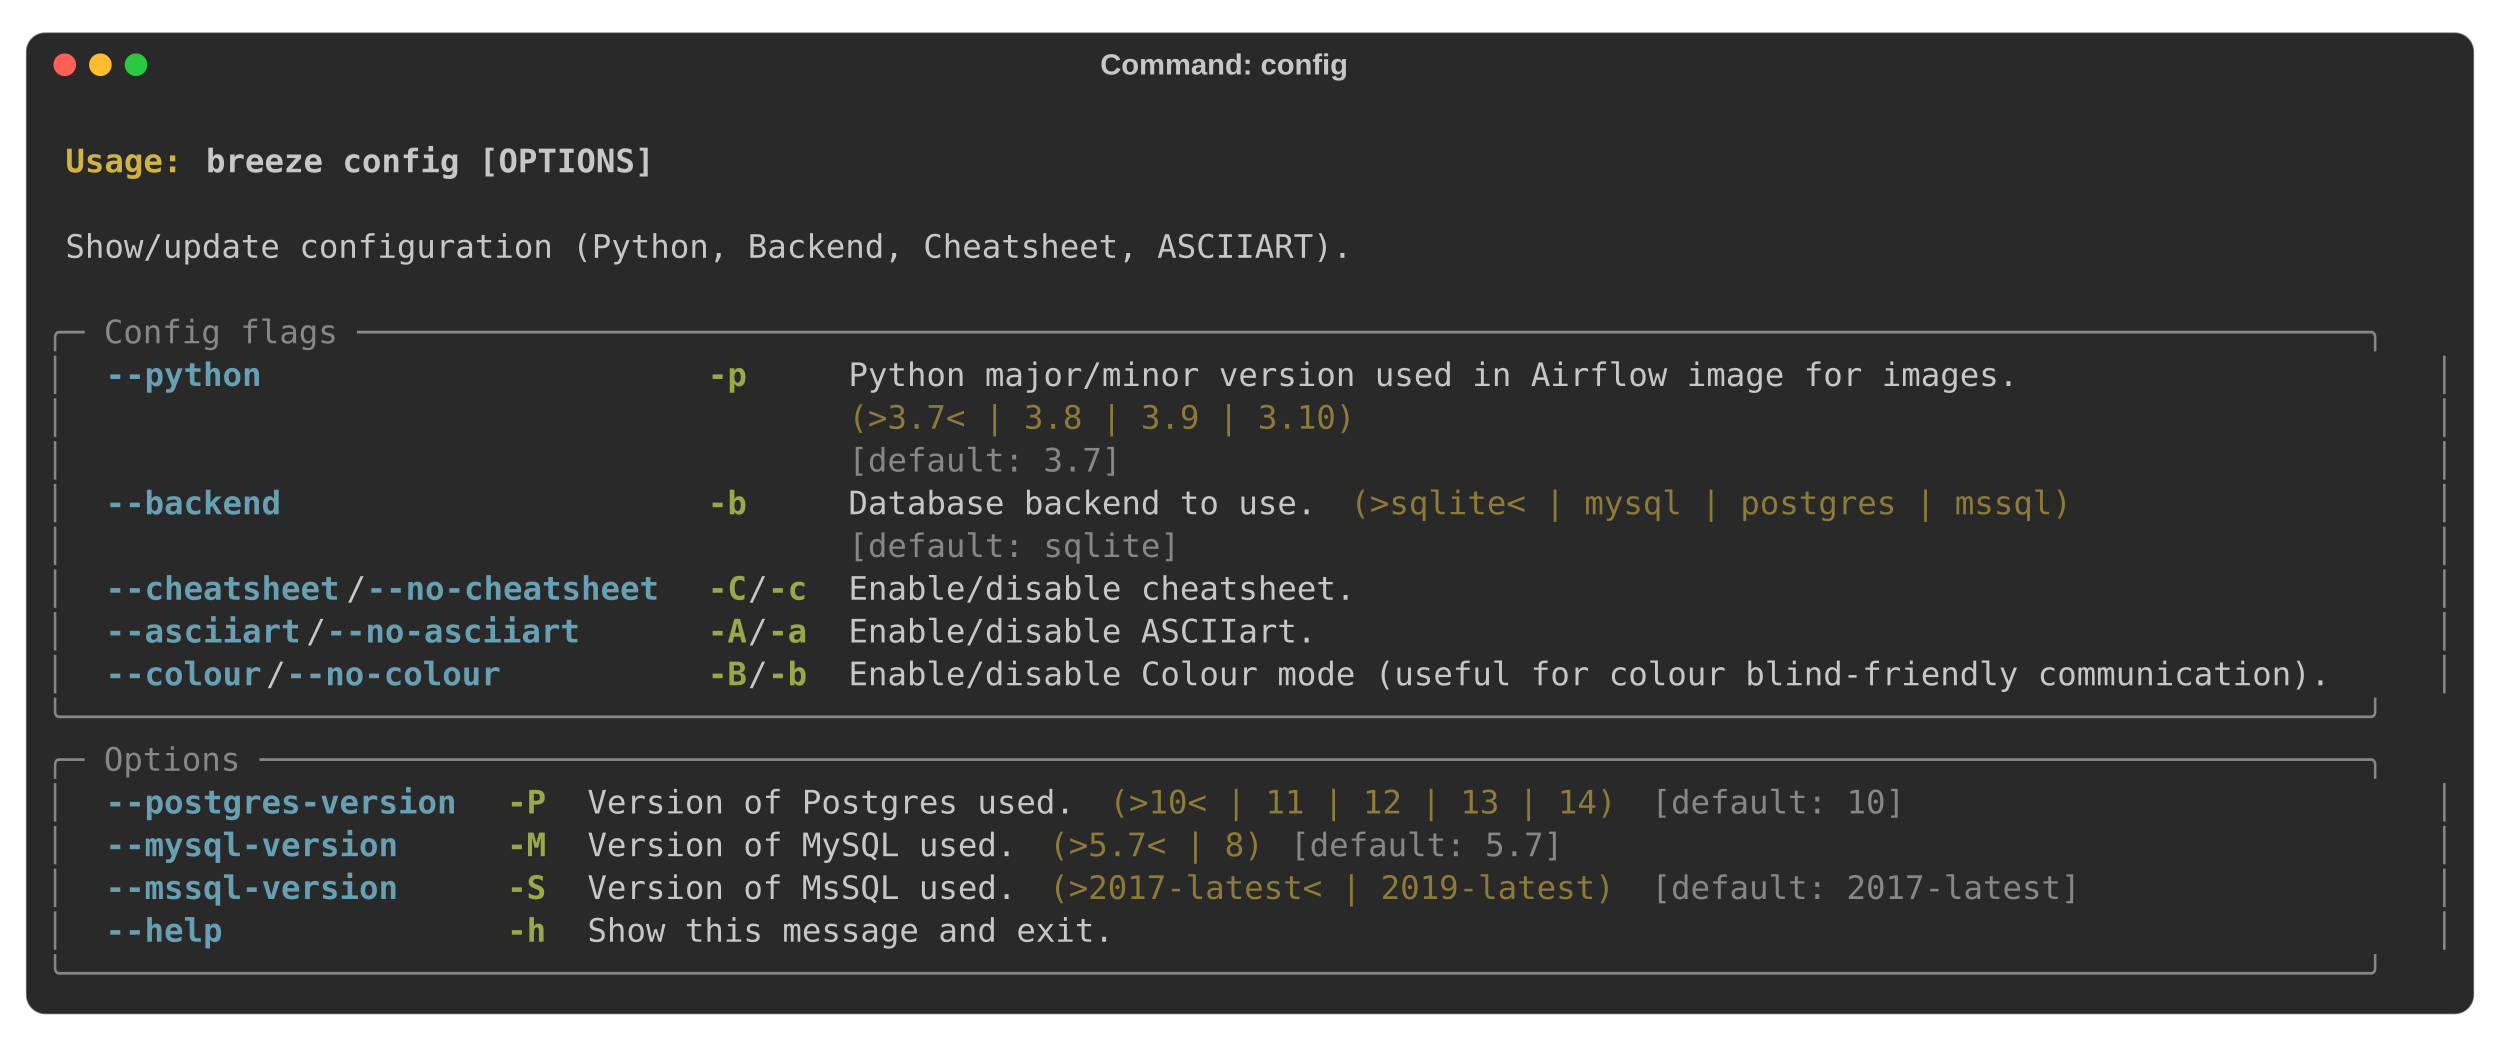
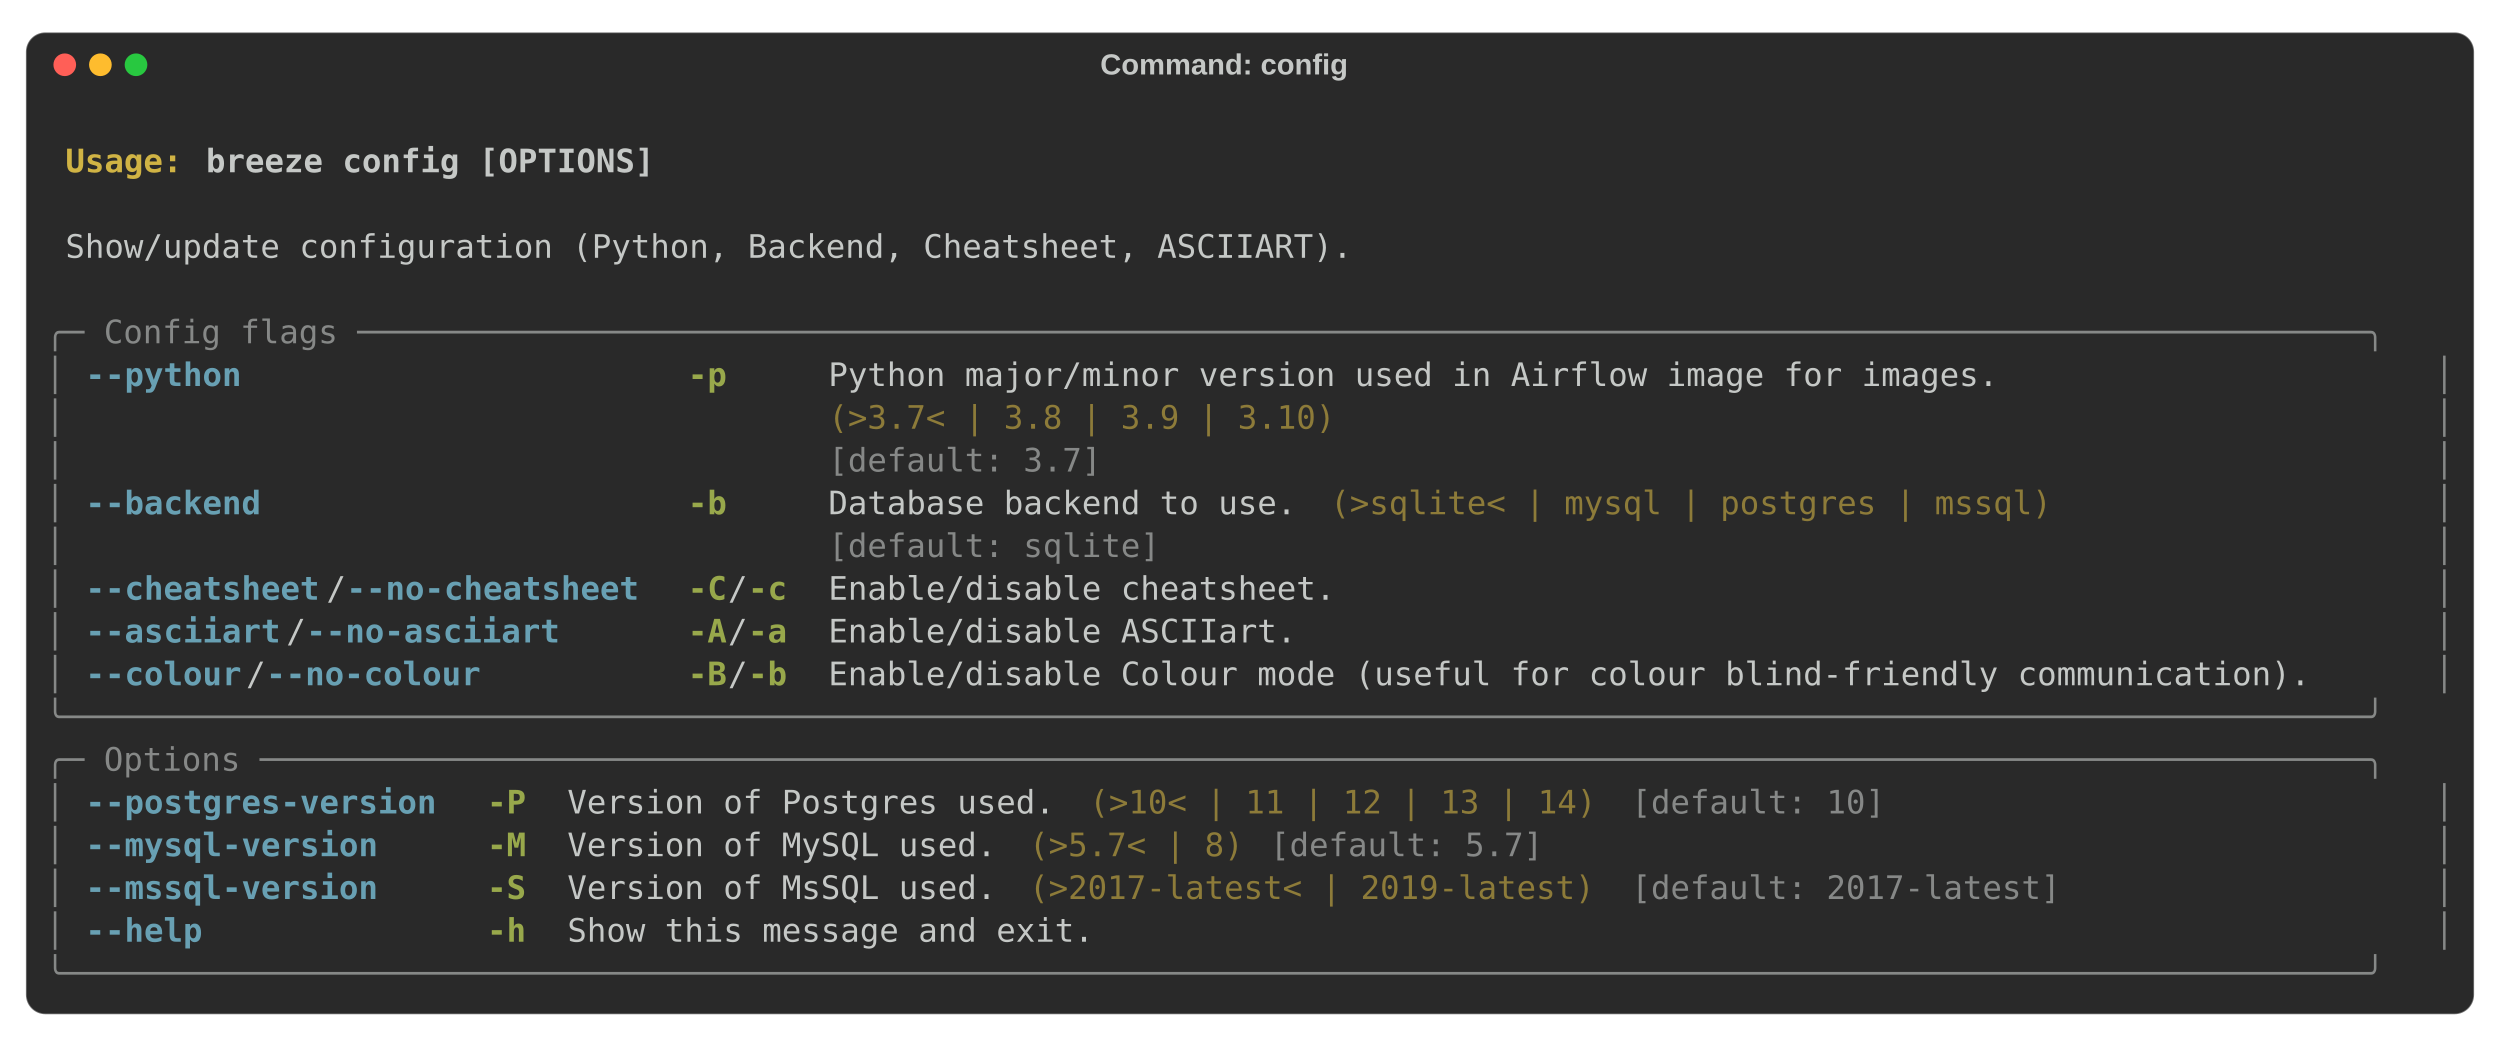
<svg xmlns="http://www.w3.org/2000/svg" class="rich-terminal" viewBox="0 0 1544 646.4">
  <style>

    @font-face {
        font-family: "Fira Code";
        src: local("FiraCode-Regular"),
                url("https://cdnjs.cloudflare.com/ajax/libs/firacode/6.2.0/woff2/FiraCode-Regular.woff2") format("woff2"),
                url("https://cdnjs.cloudflare.com/ajax/libs/firacode/6.2.0/woff/FiraCode-Regular.woff") format("woff");
        font-style: normal;
        font-weight: 400;
    }
    @font-face {
        font-family: "Fira Code";
        src: local("FiraCode-Bold"),
                url("https://cdnjs.cloudflare.com/ajax/libs/firacode/6.2.0/woff2/FiraCode-Bold.woff2") format("woff2"),
                url("https://cdnjs.cloudflare.com/ajax/libs/firacode/6.2.0/woff/FiraCode-Bold.woff") format("woff");
        font-style: bold;
        font-weight: 700;
    }

-     .terminal-1927308537-matrix {
+     .terminal-119432441-matrix {
        font-family: Fira Code, monospace;
        font-size: 20px;
        line-height: 26.4px;
        font-variant-east-asian: full-width;
    }

-     .terminal-1927308537-title {
+     .terminal-119432441-title {
        font-size: 18px;

        font-weight: bold;
        font-family: arial;
    }

-     .terminal-1927308537-r1 { fill: #c5c8c6;font-weight: bold }
- .terminal-1927308537-r2 { fill: #c5c8c6 }
- .terminal-1927308537-r3 { fill: #d0b344;font-weight: bold }
- .terminal-1927308537-r4 { fill: #868887 }
- .terminal-1927308537-r5 { fill: #68a0b3;font-weight: bold }
- .terminal-1927308537-r6 { fill: #98a84b;font-weight: bold }
- .terminal-1927308537-r7 { fill: #8d7b39 }
+     .terminal-119432441-r1 { fill: #c5c8c6;font-weight: bold }
+ .terminal-119432441-r2 { fill: #c5c8c6 }
+ .terminal-119432441-r3 { fill: #d0b344;font-weight: bold }
+ .terminal-119432441-r4 { fill: #868887 }
+ .terminal-119432441-r5 { fill: #68a0b3;font-weight: bold }
+ .terminal-119432441-r6 { fill: #98a84b;font-weight: bold }
+ .terminal-119432441-r7 { fill: #8d7b39 }
    </style>
  <rect fill="#292929" stroke="rgba(255,255,255,0.35)" stroke-width="1" x="16" y="20" width="1512" height="606.4" rx="12" />
-   <text class="terminal-1927308537-title" fill="#c5c8c6" text-anchor="middle" x="756" y="46">Command: config</text>
+   <text class="terminal-119432441-title" fill="#c5c8c6" text-anchor="middle" x="756" y="46">Command: config</text>
  <circle cx="40" cy="40" r="7" fill="#ff5f57" />
  <circle cx="62" cy="40" r="7" fill="#febc2e" />
  <circle cx="84" cy="40" r="7" fill="#28c840" />
  <g transform="translate(28, 60)">
-     <text alignment-baseline="baseline" class="terminal-1927308537-matrix" font-variant="east-asian-width-values">
-       <tspan class="terminal-1927308537-r1" x="0" y="20" textLength="1488">                                                                                                                        </tspan>
-       <tspan class="terminal-1927308537-r2" x="1488" y="20" textLength="12.4">
- </tspan>
-       <tspan class="terminal-1927308537-r1" x="0" y="46.4" textLength="12.4"> </tspan>
-       <tspan class="terminal-1927308537-r3" x="12.4" y="46.4" textLength="86.8">Usage: </tspan>
-       <tspan class="terminal-1927308537-r1" x="99.2" y="46.4" textLength="1388.8">breeze config [OPTIONS]                                                                                         </tspan>
-       <tspan class="terminal-1927308537-r2" x="1488" y="46.4" textLength="12.4">
- </tspan>
-       <tspan class="terminal-1927308537-r1" x="0" y="72.8" textLength="1488">                                                                                                                        </tspan>
-       <tspan class="terminal-1927308537-r2" x="1488" y="72.8" textLength="12.4">
- </tspan>
-       <tspan class="terminal-1927308537-r2" x="0" y="99.2" textLength="12.4"> </tspan>
-       <tspan class="terminal-1927308537-r2" x="12.4" y="99.2" textLength="1463.2">Show/update configuration (Python, Backend, Cheatsheet, ASCIIART).                                                    </tspan>
-       <tspan class="terminal-1927308537-r2" x="1475.6" y="99.2" textLength="12.4"> </tspan>
-       <tspan class="terminal-1927308537-r2" x="1488" y="99.2" textLength="12.4">
- </tspan>
-       <tspan class="terminal-1927308537-r2" x="0" y="125.6" textLength="1488">                                                                                                                        </tspan>
-       <tspan class="terminal-1927308537-r2" x="1488" y="125.6" textLength="12.4">
- </tspan>
-       <tspan class="terminal-1927308537-r4" x="0" y="152" textLength="1488">╭─ Config flags ───────────────────────────────────────────────────────────────────────────────────────────────────────╮</tspan>
-       <tspan class="terminal-1927308537-r2" x="1488" y="152" textLength="12.4">
- </tspan>
-       <tspan class="terminal-1927308537-r4" x="0" y="178.4" textLength="12.4">│</tspan>
-       <tspan class="terminal-1927308537-r2" x="12.4" y="178.4" textLength="24.8">  </tspan>
-       <tspan class="terminal-1927308537-r5" x="37.2" y="178.4" textLength="99.2">--python</tspan>
-       <tspan class="terminal-1927308537-r2" x="136.4" y="178.4" textLength="272.8">                      </tspan>
-       <tspan class="terminal-1927308537-r6" x="409.2" y="178.4" textLength="24.8">-p</tspan>
-       <tspan class="terminal-1927308537-r2" x="434" y="178.4" textLength="62">     </tspan>
-       <tspan class="terminal-1927308537-r2" x="496" y="178.4" textLength="954.8">Python major/minor version used in Airflow image for images.                 </tspan>
-       <tspan class="terminal-1927308537-r2" x="1450.8" y="178.4" textLength="24.8">  </tspan>
-       <tspan class="terminal-1927308537-r4" x="1475.6" y="178.4" textLength="12.4">│</tspan>
-       <tspan class="terminal-1927308537-r2" x="1488" y="178.4" textLength="12.4">
- </tspan>
-       <tspan class="terminal-1927308537-r4" x="0" y="204.8" textLength="12.4">│</tspan>
-       <tspan class="terminal-1927308537-r2" x="12.4" y="204.8" textLength="483.6">                                       </tspan>
-       <tspan class="terminal-1927308537-r7" x="496" y="204.8" textLength="744">(&gt;3.7&lt; | 3.8 | 3.9 | 3.10)                                  </tspan>
-       <tspan class="terminal-1927308537-r2" x="1240" y="204.8" textLength="210.8">                 </tspan>
-       <tspan class="terminal-1927308537-r2" x="1450.8" y="204.8" textLength="24.8">  </tspan>
-       <tspan class="terminal-1927308537-r4" x="1475.6" y="204.8" textLength="12.4">│</tspan>
-       <tspan class="terminal-1927308537-r2" x="1488" y="204.8" textLength="12.4">
- </tspan>
-       <tspan class="terminal-1927308537-r4" x="0" y="231.2" textLength="12.4">│</tspan>
-       <tspan class="terminal-1927308537-r2" x="12.4" y="231.2" textLength="483.6">                                       </tspan>
-       <tspan class="terminal-1927308537-r4" x="496" y="231.2" textLength="744">[default: 3.7]                                              </tspan>
-       <tspan class="terminal-1927308537-r2" x="1240" y="231.2" textLength="210.8">                 </tspan>
-       <tspan class="terminal-1927308537-r2" x="1450.8" y="231.2" textLength="24.8">  </tspan>
-       <tspan class="terminal-1927308537-r4" x="1475.6" y="231.2" textLength="12.4">│</tspan>
-       <tspan class="terminal-1927308537-r2" x="1488" y="231.2" textLength="12.4">
- </tspan>
-       <tspan class="terminal-1927308537-r4" x="0" y="257.6" textLength="12.4">│</tspan>
-       <tspan class="terminal-1927308537-r2" x="12.4" y="257.6" textLength="24.8">  </tspan>
-       <tspan class="terminal-1927308537-r5" x="37.2" y="257.6" textLength="111.6">--backend</tspan>
-       <tspan class="terminal-1927308537-r2" x="148.8" y="257.6" textLength="260.4">                     </tspan>
-       <tspan class="terminal-1927308537-r6" x="409.2" y="257.6" textLength="24.8">-b</tspan>
-       <tspan class="terminal-1927308537-r2" x="434" y="257.6" textLength="62">     </tspan>
-       <tspan class="terminal-1927308537-r2" x="496" y="257.6" textLength="297.6">Database backend to use.</tspan>
-       <tspan class="terminal-1927308537-r2" x="793.6" y="257.6" textLength="12.4"> </tspan>
-       <tspan class="terminal-1927308537-r7" x="806" y="257.6" textLength="458.8">(&gt;sqlite&lt; | mysql | postgres | mssql)</tspan>
-       <tspan class="terminal-1927308537-r2" x="1264.8" y="257.6" textLength="186">               </tspan>
-       <tspan class="terminal-1927308537-r2" x="1450.8" y="257.6" textLength="24.8">  </tspan>
-       <tspan class="terminal-1927308537-r4" x="1475.6" y="257.6" textLength="12.4">│</tspan>
-       <tspan class="terminal-1927308537-r2" x="1488" y="257.6" textLength="12.4">
- </tspan>
-       <tspan class="terminal-1927308537-r4" x="0" y="284" textLength="12.4">│</tspan>
-       <tspan class="terminal-1927308537-r2" x="12.4" y="284" textLength="483.6">                                       </tspan>
-       <tspan class="terminal-1927308537-r4" x="496" y="284" textLength="297.6">[default: sqlite]       </tspan>
-       <tspan class="terminal-1927308537-r2" x="793.6" y="284" textLength="12.4"> </tspan>
-       <tspan class="terminal-1927308537-r2" x="806" y="284" textLength="644.8">                                                    </tspan>
-       <tspan class="terminal-1927308537-r2" x="1450.8" y="284" textLength="24.8">  </tspan>
-       <tspan class="terminal-1927308537-r4" x="1475.6" y="284" textLength="12.4">│</tspan>
-       <tspan class="terminal-1927308537-r2" x="1488" y="284" textLength="12.4">
- </tspan>
-       <tspan class="terminal-1927308537-r4" x="0" y="310.4" textLength="12.4">│</tspan>
-       <tspan class="terminal-1927308537-r2" x="12.4" y="310.4" textLength="24.8">  </tspan>
-       <tspan class="terminal-1927308537-r5" x="37.2" y="310.4" textLength="148.8">--cheatsheet</tspan>
-       <tspan class="terminal-1927308537-r2" x="186" y="310.4" textLength="12.4">/</tspan>
-       <tspan class="terminal-1927308537-r5" x="198.4" y="310.4" textLength="186">--no-cheatsheet</tspan>
-       <tspan class="terminal-1927308537-r2" x="384.4" y="310.4" textLength="24.8">  </tspan>
-       <tspan class="terminal-1927308537-r6" x="409.2" y="310.4" textLength="24.8">-C</tspan>
-       <tspan class="terminal-1927308537-r2" x="434" y="310.4" textLength="12.4">/</tspan>
-       <tspan class="terminal-1927308537-r6" x="446.4" y="310.4" textLength="24.8">-c</tspan>
-       <tspan class="terminal-1927308537-r2" x="471.2" y="310.4" textLength="24.8">  </tspan>
-       <tspan class="terminal-1927308537-r2" x="496" y="310.4" textLength="954.8">Enable/disable cheatsheet.                                                   </tspan>
-       <tspan class="terminal-1927308537-r2" x="1450.8" y="310.4" textLength="24.8">  </tspan>
-       <tspan class="terminal-1927308537-r4" x="1475.6" y="310.4" textLength="12.4">│</tspan>
-       <tspan class="terminal-1927308537-r2" x="1488" y="310.4" textLength="12.4">
- </tspan>
-       <tspan class="terminal-1927308537-r4" x="0" y="336.8" textLength="12.4">│</tspan>
-       <tspan class="terminal-1927308537-r2" x="12.4" y="336.8" textLength="24.8">  </tspan>
-       <tspan class="terminal-1927308537-r5" x="37.2" y="336.8" textLength="124">--asciiart</tspan>
-       <tspan class="terminal-1927308537-r2" x="161.2" y="336.8" textLength="12.4">/</tspan>
-       <tspan class="terminal-1927308537-r5" x="173.6" y="336.8" textLength="161.2">--no-asciiart</tspan>
-       <tspan class="terminal-1927308537-r2" x="334.8" y="336.8" textLength="74.4">      </tspan>
-       <tspan class="terminal-1927308537-r6" x="409.2" y="336.8" textLength="24.8">-A</tspan>
-       <tspan class="terminal-1927308537-r2" x="434" y="336.8" textLength="12.4">/</tspan>
-       <tspan class="terminal-1927308537-r6" x="446.4" y="336.8" textLength="24.8">-a</tspan>
-       <tspan class="terminal-1927308537-r2" x="471.2" y="336.8" textLength="24.8">  </tspan>
-       <tspan class="terminal-1927308537-r2" x="496" y="336.8" textLength="954.8">Enable/disable ASCIIart.                                                     </tspan>
-       <tspan class="terminal-1927308537-r2" x="1450.8" y="336.8" textLength="24.8">  </tspan>
-       <tspan class="terminal-1927308537-r4" x="1475.6" y="336.8" textLength="12.4">│</tspan>
-       <tspan class="terminal-1927308537-r2" x="1488" y="336.8" textLength="12.4">
- </tspan>
-       <tspan class="terminal-1927308537-r4" x="0" y="363.2" textLength="12.4">│</tspan>
-       <tspan class="terminal-1927308537-r2" x="12.4" y="363.2" textLength="24.8">  </tspan>
-       <tspan class="terminal-1927308537-r5" x="37.2" y="363.2" textLength="99.2">--colour</tspan>
-       <tspan class="terminal-1927308537-r2" x="136.4" y="363.2" textLength="12.4">/</tspan>
-       <tspan class="terminal-1927308537-r5" x="148.8" y="363.2" textLength="136.4">--no-colour</tspan>
-       <tspan class="terminal-1927308537-r2" x="285.2" y="363.2" textLength="124">          </tspan>
-       <tspan class="terminal-1927308537-r6" x="409.2" y="363.2" textLength="24.8">-B</tspan>
-       <tspan class="terminal-1927308537-r2" x="434" y="363.2" textLength="12.4">/</tspan>
-       <tspan class="terminal-1927308537-r6" x="446.4" y="363.2" textLength="24.8">-b</tspan>
-       <tspan class="terminal-1927308537-r2" x="471.2" y="363.2" textLength="24.8">  </tspan>
-       <tspan class="terminal-1927308537-r2" x="496" y="363.2" textLength="954.8">Enable/disable Colour mode (useful for colour blind-friendly communication). </tspan>
-       <tspan class="terminal-1927308537-r2" x="1450.8" y="363.2" textLength="24.8">  </tspan>
-       <tspan class="terminal-1927308537-r4" x="1475.6" y="363.2" textLength="12.4">│</tspan>
-       <tspan class="terminal-1927308537-r2" x="1488" y="363.2" textLength="12.4">
- </tspan>
-       <tspan class="terminal-1927308537-r4" x="0" y="389.6" textLength="1488">╰──────────────────────────────────────────────────────────────────────────────────────────────────────────────────────╯</tspan>
-       <tspan class="terminal-1927308537-r2" x="1488" y="389.6" textLength="12.4">
- </tspan>
-       <tspan class="terminal-1927308537-r4" x="0" y="416" textLength="1488">╭─ Options ────────────────────────────────────────────────────────────────────────────────────────────────────────────╮</tspan>
-       <tspan class="terminal-1927308537-r2" x="1488" y="416" textLength="12.4">
- </tspan>
-       <tspan class="terminal-1927308537-r4" x="0" y="442.4" textLength="12.4">│</tspan>
-       <tspan class="terminal-1927308537-r2" x="12.4" y="442.4" textLength="24.8">  </tspan>
-       <tspan class="terminal-1927308537-r5" x="37.2" y="442.4" textLength="223.2">--postgres-version</tspan>
-       <tspan class="terminal-1927308537-r2" x="260.4" y="442.4" textLength="24.8">  </tspan>
-       <tspan class="terminal-1927308537-r6" x="285.2" y="442.4" textLength="24.8">-P</tspan>
-       <tspan class="terminal-1927308537-r2" x="310" y="442.4" textLength="24.8">  </tspan>
-       <tspan class="terminal-1927308537-r2" x="334.8" y="442.4" textLength="310">Version of Postgres used.</tspan>
-       <tspan class="terminal-1927308537-r2" x="644.8" y="442.4" textLength="12.4"> </tspan>
-       <tspan class="terminal-1927308537-r7" x="657.2" y="442.4" textLength="322.4">(&gt;10&lt; | 11 | 12 | 13 | 14)</tspan>
-       <tspan class="terminal-1927308537-r2" x="979.6" y="442.4" textLength="12.4"> </tspan>
-       <tspan class="terminal-1927308537-r4" x="992" y="442.4" textLength="161.2">[default: 10]</tspan>
-       <tspan class="terminal-1927308537-r2" x="1153.2" y="442.4" textLength="297.6">                        </tspan>
-       <tspan class="terminal-1927308537-r2" x="1450.8" y="442.4" textLength="24.8">  </tspan>
-       <tspan class="terminal-1927308537-r4" x="1475.6" y="442.4" textLength="12.4">│</tspan>
-       <tspan class="terminal-1927308537-r2" x="1488" y="442.4" textLength="12.4">
- </tspan>
-       <tspan class="terminal-1927308537-r4" x="0" y="468.8" textLength="12.4">│</tspan>
-       <tspan class="terminal-1927308537-r2" x="12.4" y="468.8" textLength="24.8">  </tspan>
-       <tspan class="terminal-1927308537-r5" x="37.2" y="468.8" textLength="186">--mysql-version</tspan>
-       <tspan class="terminal-1927308537-r2" x="223.2" y="468.8" textLength="62">     </tspan>
-       <tspan class="terminal-1927308537-r6" x="285.2" y="468.8" textLength="24.8">-M</tspan>
-       <tspan class="terminal-1927308537-r2" x="310" y="468.8" textLength="24.8">  </tspan>
-       <tspan class="terminal-1927308537-r2" x="334.8" y="468.8" textLength="272.8">Version of MySQL used.</tspan>
-       <tspan class="terminal-1927308537-r2" x="607.6" y="468.8" textLength="12.4"> </tspan>
-       <tspan class="terminal-1927308537-r7" x="620" y="468.8" textLength="136.4">(&gt;5.7&lt; | 8)</tspan>
-       <tspan class="terminal-1927308537-r2" x="756.4" y="468.8" textLength="12.4"> </tspan>
-       <tspan class="terminal-1927308537-r4" x="768.8" y="468.8" textLength="173.6">[default: 5.7]</tspan>
-       <tspan class="terminal-1927308537-r2" x="942.4" y="468.8" textLength="508.4">                                         </tspan>
-       <tspan class="terminal-1927308537-r2" x="1450.8" y="468.8" textLength="24.8">  </tspan>
-       <tspan class="terminal-1927308537-r4" x="1475.6" y="468.8" textLength="12.4">│</tspan>
-       <tspan class="terminal-1927308537-r2" x="1488" y="468.8" textLength="12.4">
- </tspan>
-       <tspan class="terminal-1927308537-r4" x="0" y="495.2" textLength="12.4">│</tspan>
-       <tspan class="terminal-1927308537-r2" x="12.4" y="495.2" textLength="24.8">  </tspan>
-       <tspan class="terminal-1927308537-r5" x="37.2" y="495.2" textLength="186">--mssql-version</tspan>
-       <tspan class="terminal-1927308537-r2" x="223.2" y="495.2" textLength="62">     </tspan>
-       <tspan class="terminal-1927308537-r6" x="285.2" y="495.2" textLength="24.8">-S</tspan>
-       <tspan class="terminal-1927308537-r2" x="310" y="495.2" textLength="24.8">  </tspan>
-       <tspan class="terminal-1927308537-r2" x="334.8" y="495.2" textLength="272.8">Version of MsSQL used.</tspan>
-       <tspan class="terminal-1927308537-r2" x="607.6" y="495.2" textLength="12.4"> </tspan>
-       <tspan class="terminal-1927308537-r7" x="620" y="495.2" textLength="359.6">(&gt;2017-latest&lt; | 2019-latest)</tspan>
-       <tspan class="terminal-1927308537-r2" x="979.6" y="495.2" textLength="12.4"> </tspan>
-       <tspan class="terminal-1927308537-r4" x="992" y="495.2" textLength="272.8">[default: 2017-latest]</tspan>
-       <tspan class="terminal-1927308537-r2" x="1264.8" y="495.2" textLength="186">               </tspan>
-       <tspan class="terminal-1927308537-r2" x="1450.8" y="495.2" textLength="24.8">  </tspan>
-       <tspan class="terminal-1927308537-r4" x="1475.6" y="495.2" textLength="12.4">│</tspan>
-       <tspan class="terminal-1927308537-r2" x="1488" y="495.2" textLength="12.4">
- </tspan>
-       <tspan class="terminal-1927308537-r4" x="0" y="521.6" textLength="12.4">│</tspan>
-       <tspan class="terminal-1927308537-r2" x="12.4" y="521.6" textLength="24.8">  </tspan>
-       <tspan class="terminal-1927308537-r5" x="37.2" y="521.6" textLength="74.4">--help</tspan>
-       <tspan class="terminal-1927308537-r2" x="111.6" y="521.6" textLength="173.6">              </tspan>
-       <tspan class="terminal-1927308537-r6" x="285.2" y="521.6" textLength="24.8">-h</tspan>
-       <tspan class="terminal-1927308537-r2" x="310" y="521.6" textLength="24.8">  </tspan>
-       <tspan class="terminal-1927308537-r2" x="334.8" y="521.6" textLength="1116">Show this message and exit.                                                               </tspan>
-       <tspan class="terminal-1927308537-r2" x="1450.8" y="521.6" textLength="24.8">  </tspan>
-       <tspan class="terminal-1927308537-r4" x="1475.6" y="521.6" textLength="12.4">│</tspan>
-       <tspan class="terminal-1927308537-r2" x="1488" y="521.6" textLength="12.4">
- </tspan>
-       <tspan class="terminal-1927308537-r4" x="0" y="548" textLength="1488">╰──────────────────────────────────────────────────────────────────────────────────────────────────────────────────────╯</tspan>
-       <tspan class="terminal-1927308537-r2" x="1488" y="548" textLength="12.4">
+     <text alignment-baseline="baseline" class="terminal-119432441-matrix" font-variant="east-asian-width-values">
+       <tspan class="terminal-119432441-r1" x="0" y="20" textLength="1488">                                                                                                                        </tspan>
+       <tspan class="terminal-119432441-r2" x="1488" y="20" textLength="12.4">
+ </tspan>
+       <tspan class="terminal-119432441-r1" x="0" y="46.4" textLength="12.4"> </tspan>
+       <tspan class="terminal-119432441-r3" x="12.4" y="46.4" textLength="86.8">Usage: </tspan>
+       <tspan class="terminal-119432441-r1" x="99.2" y="46.4" textLength="1388.8">breeze config [OPTIONS]                                                                                         </tspan>
+       <tspan class="terminal-119432441-r2" x="1488" y="46.4" textLength="12.4">
+ </tspan>
+       <tspan class="terminal-119432441-r1" x="0" y="72.8" textLength="1488">                                                                                                                        </tspan>
+       <tspan class="terminal-119432441-r2" x="1488" y="72.8" textLength="12.4">
+ </tspan>
+       <tspan class="terminal-119432441-r2" x="0" y="99.2" textLength="12.4"> </tspan>
+       <tspan class="terminal-119432441-r2" x="12.4" y="99.2" textLength="1463.2">Show/update configuration (Python, Backend, Cheatsheet, ASCIIART).                                                    </tspan>
+       <tspan class="terminal-119432441-r2" x="1475.6" y="99.2" textLength="12.4"> </tspan>
+       <tspan class="terminal-119432441-r2" x="1488" y="99.2" textLength="12.4">
+ </tspan>
+       <tspan class="terminal-119432441-r2" x="0" y="125.6" textLength="1488">                                                                                                                        </tspan>
+       <tspan class="terminal-119432441-r2" x="1488" y="125.6" textLength="12.4">
+ </tspan>
+       <tspan class="terminal-119432441-r4" x="0" y="152" textLength="1488">╭─ Config flags ───────────────────────────────────────────────────────────────────────────────────────────────────────╮</tspan>
+       <tspan class="terminal-119432441-r2" x="1488" y="152" textLength="12.4">
+ </tspan>
+       <tspan class="terminal-119432441-r4" x="0" y="178.4" textLength="12.4">│</tspan>
+       <tspan class="terminal-119432441-r2" x="12.4" y="178.4" textLength="12.4"> </tspan>
+       <tspan class="terminal-119432441-r5" x="24.8" y="178.4" textLength="99.2">--python</tspan>
+       <tspan class="terminal-119432441-r2" x="124" y="178.4" textLength="272.8">                      </tspan>
+       <tspan class="terminal-119432441-r6" x="396.8" y="178.4" textLength="24.8">-p</tspan>
+       <tspan class="terminal-119432441-r2" x="421.6" y="178.4" textLength="62">     </tspan>
+       <tspan class="terminal-119432441-r2" x="483.6" y="178.4" textLength="979.6">Python major/minor version used in Airflow image for images.                   </tspan>
+       <tspan class="terminal-119432441-r2" x="1463.2" y="178.4" textLength="12.4"> </tspan>
+       <tspan class="terminal-119432441-r4" x="1475.6" y="178.4" textLength="12.4">│</tspan>
+       <tspan class="terminal-119432441-r2" x="1488" y="178.4" textLength="12.4">
+ </tspan>
+       <tspan class="terminal-119432441-r4" x="0" y="204.8" textLength="12.4">│</tspan>
+       <tspan class="terminal-119432441-r2" x="12.4" y="204.8" textLength="471.2">                                      </tspan>
+       <tspan class="terminal-119432441-r7" x="483.6" y="204.8" textLength="744">(&gt;3.7&lt; | 3.8 | 3.9 | 3.10)                                  </tspan>
+       <tspan class="terminal-119432441-r2" x="1227.6" y="204.8" textLength="235.6">                   </tspan>
+       <tspan class="terminal-119432441-r2" x="1463.2" y="204.8" textLength="12.4"> </tspan>
+       <tspan class="terminal-119432441-r4" x="1475.6" y="204.8" textLength="12.4">│</tspan>
+       <tspan class="terminal-119432441-r2" x="1488" y="204.8" textLength="12.4">
+ </tspan>
+       <tspan class="terminal-119432441-r4" x="0" y="231.2" textLength="12.4">│</tspan>
+       <tspan class="terminal-119432441-r2" x="12.4" y="231.2" textLength="471.2">                                      </tspan>
+       <tspan class="terminal-119432441-r4" x="483.6" y="231.2" textLength="744">[default: 3.7]                                              </tspan>
+       <tspan class="terminal-119432441-r2" x="1227.6" y="231.2" textLength="235.6">                   </tspan>
+       <tspan class="terminal-119432441-r2" x="1463.2" y="231.2" textLength="12.4"> </tspan>
+       <tspan class="terminal-119432441-r4" x="1475.6" y="231.2" textLength="12.4">│</tspan>
+       <tspan class="terminal-119432441-r2" x="1488" y="231.2" textLength="12.4">
+ </tspan>
+       <tspan class="terminal-119432441-r4" x="0" y="257.6" textLength="12.4">│</tspan>
+       <tspan class="terminal-119432441-r2" x="12.4" y="257.6" textLength="12.4"> </tspan>
+       <tspan class="terminal-119432441-r5" x="24.8" y="257.6" textLength="111.6">--backend</tspan>
+       <tspan class="terminal-119432441-r2" x="136.4" y="257.6" textLength="260.4">                     </tspan>
+       <tspan class="terminal-119432441-r6" x="396.8" y="257.6" textLength="24.8">-b</tspan>
+       <tspan class="terminal-119432441-r2" x="421.6" y="257.6" textLength="62">     </tspan>
+       <tspan class="terminal-119432441-r2" x="483.6" y="257.6" textLength="297.6">Database backend to use.</tspan>
+       <tspan class="terminal-119432441-r2" x="781.2" y="257.6" textLength="12.4"> </tspan>
+       <tspan class="terminal-119432441-r7" x="793.6" y="257.6" textLength="458.8">(&gt;sqlite&lt; | mysql | postgres | mssql)</tspan>
+       <tspan class="terminal-119432441-r2" x="1252.4" y="257.6" textLength="210.8">                 </tspan>
+       <tspan class="terminal-119432441-r2" x="1463.2" y="257.6" textLength="12.4"> </tspan>
+       <tspan class="terminal-119432441-r4" x="1475.6" y="257.6" textLength="12.4">│</tspan>
+       <tspan class="terminal-119432441-r2" x="1488" y="257.6" textLength="12.4">
+ </tspan>
+       <tspan class="terminal-119432441-r4" x="0" y="284" textLength="12.4">│</tspan>
+       <tspan class="terminal-119432441-r2" x="12.4" y="284" textLength="471.2">                                      </tspan>
+       <tspan class="terminal-119432441-r4" x="483.6" y="284" textLength="297.6">[default: sqlite]       </tspan>
+       <tspan class="terminal-119432441-r2" x="781.2" y="284" textLength="12.4"> </tspan>
+       <tspan class="terminal-119432441-r2" x="793.6" y="284" textLength="669.6">                                                      </tspan>
+       <tspan class="terminal-119432441-r2" x="1463.2" y="284" textLength="12.4"> </tspan>
+       <tspan class="terminal-119432441-r4" x="1475.6" y="284" textLength="12.4">│</tspan>
+       <tspan class="terminal-119432441-r2" x="1488" y="284" textLength="12.4">
+ </tspan>
+       <tspan class="terminal-119432441-r4" x="0" y="310.4" textLength="12.4">│</tspan>
+       <tspan class="terminal-119432441-r2" x="12.4" y="310.4" textLength="12.4"> </tspan>
+       <tspan class="terminal-119432441-r5" x="24.8" y="310.4" textLength="148.8">--cheatsheet</tspan>
+       <tspan class="terminal-119432441-r2" x="173.6" y="310.4" textLength="12.4">/</tspan>
+       <tspan class="terminal-119432441-r5" x="186" y="310.4" textLength="186">--no-cheatsheet</tspan>
+       <tspan class="terminal-119432441-r2" x="372" y="310.4" textLength="24.8">  </tspan>
+       <tspan class="terminal-119432441-r6" x="396.8" y="310.4" textLength="24.8">-C</tspan>
+       <tspan class="terminal-119432441-r2" x="421.6" y="310.4" textLength="12.4">/</tspan>
+       <tspan class="terminal-119432441-r6" x="434" y="310.4" textLength="24.8">-c</tspan>
+       <tspan class="terminal-119432441-r2" x="458.8" y="310.4" textLength="24.8">  </tspan>
+       <tspan class="terminal-119432441-r2" x="483.6" y="310.4" textLength="979.6">Enable/disable cheatsheet.                                                     </tspan>
+       <tspan class="terminal-119432441-r2" x="1463.2" y="310.4" textLength="12.4"> </tspan>
+       <tspan class="terminal-119432441-r4" x="1475.6" y="310.4" textLength="12.4">│</tspan>
+       <tspan class="terminal-119432441-r2" x="1488" y="310.4" textLength="12.4">
+ </tspan>
+       <tspan class="terminal-119432441-r4" x="0" y="336.8" textLength="12.4">│</tspan>
+       <tspan class="terminal-119432441-r2" x="12.4" y="336.8" textLength="12.4"> </tspan>
+       <tspan class="terminal-119432441-r5" x="24.8" y="336.8" textLength="124">--asciiart</tspan>
+       <tspan class="terminal-119432441-r2" x="148.8" y="336.8" textLength="12.4">/</tspan>
+       <tspan class="terminal-119432441-r5" x="161.2" y="336.8" textLength="161.2">--no-asciiart</tspan>
+       <tspan class="terminal-119432441-r2" x="322.4" y="336.8" textLength="74.4">      </tspan>
+       <tspan class="terminal-119432441-r6" x="396.8" y="336.8" textLength="24.8">-A</tspan>
+       <tspan class="terminal-119432441-r2" x="421.6" y="336.8" textLength="12.4">/</tspan>
+       <tspan class="terminal-119432441-r6" x="434" y="336.8" textLength="24.8">-a</tspan>
+       <tspan class="terminal-119432441-r2" x="458.8" y="336.8" textLength="24.8">  </tspan>
+       <tspan class="terminal-119432441-r2" x="483.6" y="336.8" textLength="979.6">Enable/disable ASCIIart.                                                       </tspan>
+       <tspan class="terminal-119432441-r2" x="1463.2" y="336.8" textLength="12.4"> </tspan>
+       <tspan class="terminal-119432441-r4" x="1475.6" y="336.8" textLength="12.4">│</tspan>
+       <tspan class="terminal-119432441-r2" x="1488" y="336.8" textLength="12.4">
+ </tspan>
+       <tspan class="terminal-119432441-r4" x="0" y="363.2" textLength="12.4">│</tspan>
+       <tspan class="terminal-119432441-r2" x="12.4" y="363.2" textLength="12.4"> </tspan>
+       <tspan class="terminal-119432441-r5" x="24.8" y="363.2" textLength="99.2">--colour</tspan>
+       <tspan class="terminal-119432441-r2" x="124" y="363.2" textLength="12.4">/</tspan>
+       <tspan class="terminal-119432441-r5" x="136.4" y="363.2" textLength="136.4">--no-colour</tspan>
+       <tspan class="terminal-119432441-r2" x="272.8" y="363.2" textLength="124">          </tspan>
+       <tspan class="terminal-119432441-r6" x="396.8" y="363.2" textLength="24.8">-B</tspan>
+       <tspan class="terminal-119432441-r2" x="421.6" y="363.2" textLength="12.4">/</tspan>
+       <tspan class="terminal-119432441-r6" x="434" y="363.2" textLength="24.8">-b</tspan>
+       <tspan class="terminal-119432441-r2" x="458.8" y="363.2" textLength="24.8">  </tspan>
+       <tspan class="terminal-119432441-r2" x="483.6" y="363.2" textLength="979.6">Enable/disable Colour mode (useful for colour blind-friendly communication).   </tspan>
+       <tspan class="terminal-119432441-r2" x="1463.2" y="363.2" textLength="12.4"> </tspan>
+       <tspan class="terminal-119432441-r4" x="1475.6" y="363.2" textLength="12.4">│</tspan>
+       <tspan class="terminal-119432441-r2" x="1488" y="363.2" textLength="12.4">
+ </tspan>
+       <tspan class="terminal-119432441-r4" x="0" y="389.6" textLength="1488">╰──────────────────────────────────────────────────────────────────────────────────────────────────────────────────────╯</tspan>
+       <tspan class="terminal-119432441-r2" x="1488" y="389.6" textLength="12.4">
+ </tspan>
+       <tspan class="terminal-119432441-r4" x="0" y="416" textLength="1488">╭─ Options ────────────────────────────────────────────────────────────────────────────────────────────────────────────╮</tspan>
+       <tspan class="terminal-119432441-r2" x="1488" y="416" textLength="12.4">
+ </tspan>
+       <tspan class="terminal-119432441-r4" x="0" y="442.4" textLength="12.4">│</tspan>
+       <tspan class="terminal-119432441-r2" x="12.4" y="442.4" textLength="12.4"> </tspan>
+       <tspan class="terminal-119432441-r5" x="24.8" y="442.4" textLength="223.2">--postgres-version</tspan>
+       <tspan class="terminal-119432441-r2" x="248" y="442.4" textLength="24.8">  </tspan>
+       <tspan class="terminal-119432441-r6" x="272.8" y="442.4" textLength="24.8">-P</tspan>
+       <tspan class="terminal-119432441-r2" x="297.6" y="442.4" textLength="24.8">  </tspan>
+       <tspan class="terminal-119432441-r2" x="322.4" y="442.4" textLength="310">Version of Postgres used.</tspan>
+       <tspan class="terminal-119432441-r2" x="632.4" y="442.4" textLength="12.4"> </tspan>
+       <tspan class="terminal-119432441-r7" x="644.8" y="442.4" textLength="322.4">(&gt;10&lt; | 11 | 12 | 13 | 14)</tspan>
+       <tspan class="terminal-119432441-r2" x="967.2" y="442.4" textLength="12.4"> </tspan>
+       <tspan class="terminal-119432441-r4" x="979.6" y="442.4" textLength="161.2">[default: 10]</tspan>
+       <tspan class="terminal-119432441-r2" x="1140.8" y="442.4" textLength="322.4">                          </tspan>
+       <tspan class="terminal-119432441-r2" x="1463.2" y="442.4" textLength="12.4"> </tspan>
+       <tspan class="terminal-119432441-r4" x="1475.6" y="442.4" textLength="12.4">│</tspan>
+       <tspan class="terminal-119432441-r2" x="1488" y="442.4" textLength="12.4">
+ </tspan>
+       <tspan class="terminal-119432441-r4" x="0" y="468.8" textLength="12.4">│</tspan>
+       <tspan class="terminal-119432441-r2" x="12.4" y="468.8" textLength="12.4"> </tspan>
+       <tspan class="terminal-119432441-r5" x="24.8" y="468.8" textLength="186">--mysql-version</tspan>
+       <tspan class="terminal-119432441-r2" x="210.8" y="468.8" textLength="62">     </tspan>
+       <tspan class="terminal-119432441-r6" x="272.8" y="468.8" textLength="24.8">-M</tspan>
+       <tspan class="terminal-119432441-r2" x="297.6" y="468.8" textLength="24.8">  </tspan>
+       <tspan class="terminal-119432441-r2" x="322.4" y="468.8" textLength="272.8">Version of MySQL used.</tspan>
+       <tspan class="terminal-119432441-r2" x="595.2" y="468.8" textLength="12.4"> </tspan>
+       <tspan class="terminal-119432441-r7" x="607.6" y="468.8" textLength="136.4">(&gt;5.7&lt; | 8)</tspan>
+       <tspan class="terminal-119432441-r2" x="744" y="468.8" textLength="12.4"> </tspan>
+       <tspan class="terminal-119432441-r4" x="756.4" y="468.8" textLength="173.6">[default: 5.7]</tspan>
+       <tspan class="terminal-119432441-r2" x="930" y="468.8" textLength="533.2">                                           </tspan>
+       <tspan class="terminal-119432441-r2" x="1463.2" y="468.8" textLength="12.4"> </tspan>
+       <tspan class="terminal-119432441-r4" x="1475.6" y="468.8" textLength="12.4">│</tspan>
+       <tspan class="terminal-119432441-r2" x="1488" y="468.8" textLength="12.4">
+ </tspan>
+       <tspan class="terminal-119432441-r4" x="0" y="495.2" textLength="12.4">│</tspan>
+       <tspan class="terminal-119432441-r2" x="12.4" y="495.2" textLength="12.4"> </tspan>
+       <tspan class="terminal-119432441-r5" x="24.8" y="495.2" textLength="186">--mssql-version</tspan>
+       <tspan class="terminal-119432441-r2" x="210.8" y="495.2" textLength="62">     </tspan>
+       <tspan class="terminal-119432441-r6" x="272.8" y="495.2" textLength="24.8">-S</tspan>
+       <tspan class="terminal-119432441-r2" x="297.6" y="495.2" textLength="24.8">  </tspan>
+       <tspan class="terminal-119432441-r2" x="322.4" y="495.2" textLength="272.8">Version of MsSQL used.</tspan>
+       <tspan class="terminal-119432441-r2" x="595.2" y="495.2" textLength="12.4"> </tspan>
+       <tspan class="terminal-119432441-r7" x="607.6" y="495.2" textLength="359.6">(&gt;2017-latest&lt; | 2019-latest)</tspan>
+       <tspan class="terminal-119432441-r2" x="967.2" y="495.2" textLength="12.4"> </tspan>
+       <tspan class="terminal-119432441-r4" x="979.6" y="495.2" textLength="272.8">[default: 2017-latest]</tspan>
+       <tspan class="terminal-119432441-r2" x="1252.4" y="495.2" textLength="210.8">                 </tspan>
+       <tspan class="terminal-119432441-r2" x="1463.2" y="495.2" textLength="12.4"> </tspan>
+       <tspan class="terminal-119432441-r4" x="1475.6" y="495.2" textLength="12.4">│</tspan>
+       <tspan class="terminal-119432441-r2" x="1488" y="495.2" textLength="12.4">
+ </tspan>
+       <tspan class="terminal-119432441-r4" x="0" y="521.6" textLength="12.4">│</tspan>
+       <tspan class="terminal-119432441-r2" x="12.4" y="521.6" textLength="12.4"> </tspan>
+       <tspan class="terminal-119432441-r5" x="24.8" y="521.6" textLength="74.4">--help</tspan>
+       <tspan class="terminal-119432441-r2" x="99.2" y="521.6" textLength="173.6">              </tspan>
+       <tspan class="terminal-119432441-r6" x="272.8" y="521.6" textLength="24.8">-h</tspan>
+       <tspan class="terminal-119432441-r2" x="297.6" y="521.6" textLength="24.8">  </tspan>
+       <tspan class="terminal-119432441-r2" x="322.4" y="521.6" textLength="1140.8">Show this message and exit.                                                                 </tspan>
+       <tspan class="terminal-119432441-r2" x="1463.2" y="521.6" textLength="12.4"> </tspan>
+       <tspan class="terminal-119432441-r4" x="1475.6" y="521.6" textLength="12.4">│</tspan>
+       <tspan class="terminal-119432441-r2" x="1488" y="521.6" textLength="12.4">
+ </tspan>
+       <tspan class="terminal-119432441-r4" x="0" y="548" textLength="1488">╰──────────────────────────────────────────────────────────────────────────────────────────────────────────────────────╯</tspan>
+       <tspan class="terminal-119432441-r2" x="1488" y="548" textLength="12.4">
</tspan>
    </text>
  </g>
</svg>
